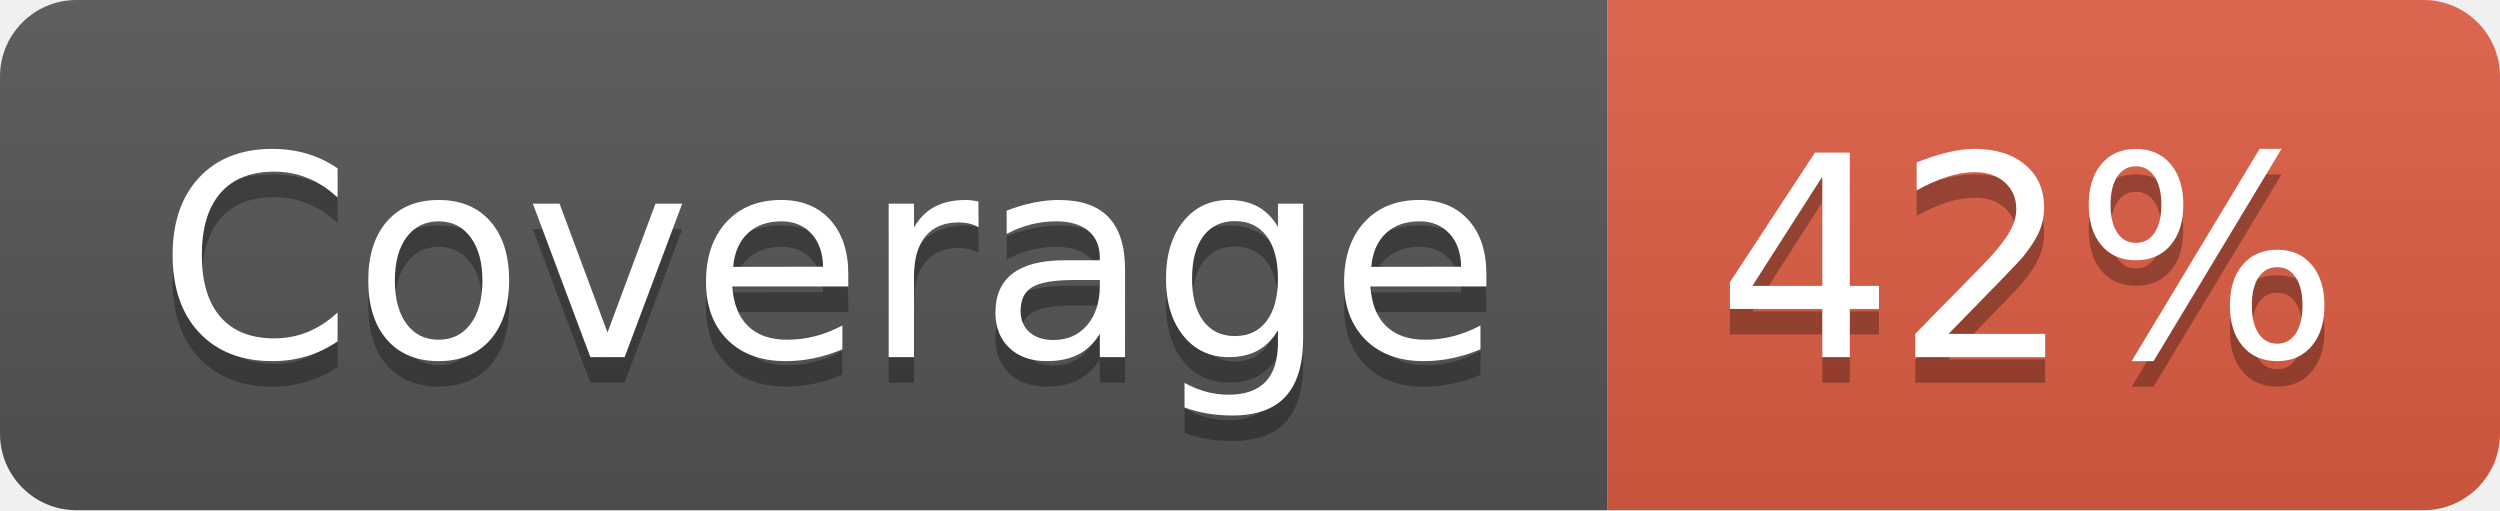
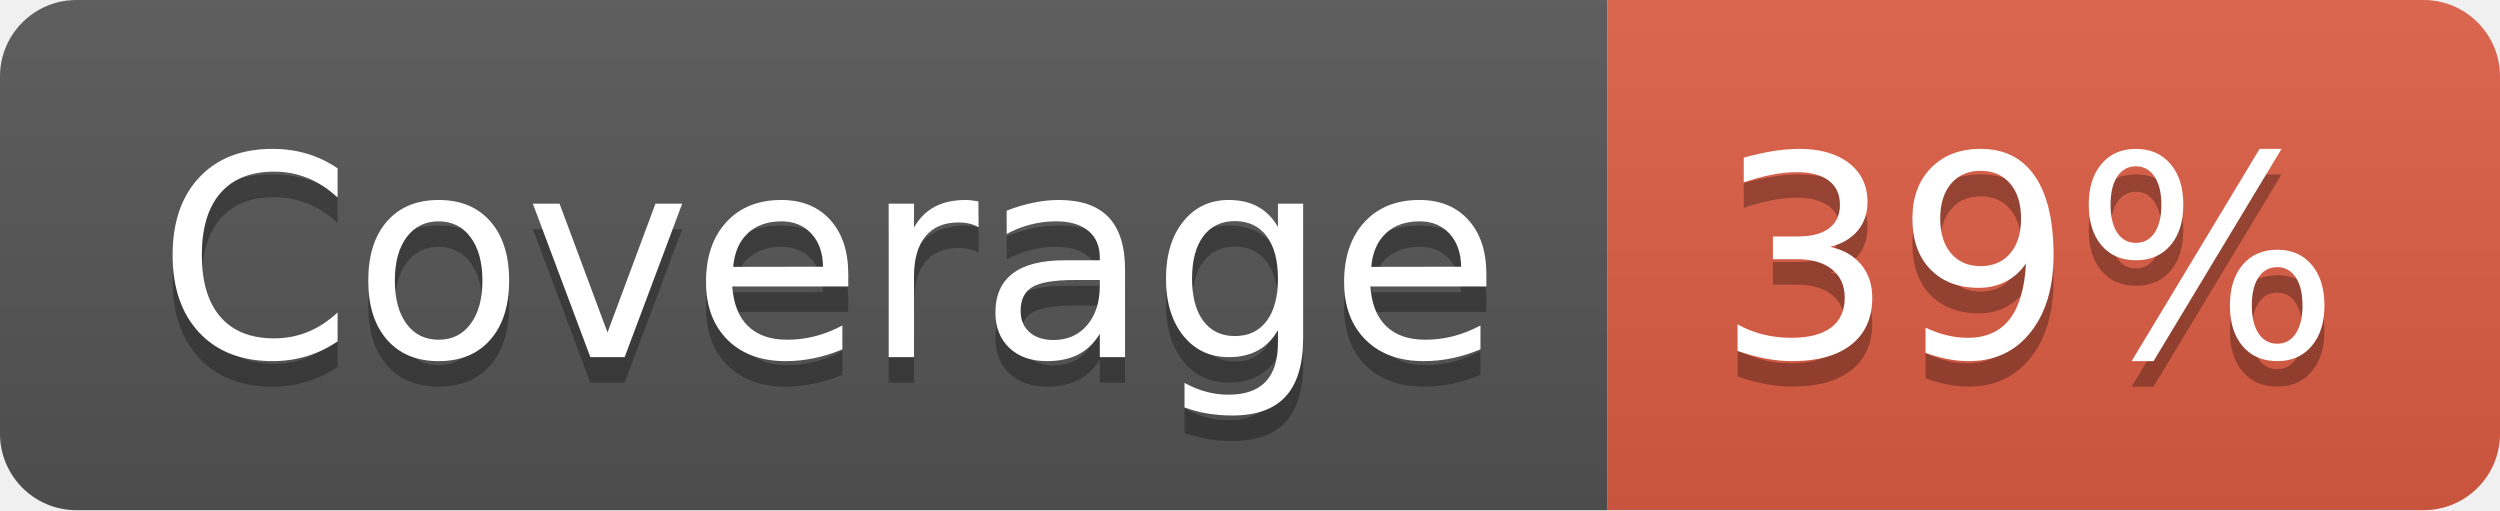
- <svg xmlns="http://www.w3.org/2000/svg" width="98" height="20" role="img" aria-label="Coverage: 42%">
+ <svg xmlns="http://www.w3.org/2000/svg" width="98" height="20" role="img" aria-label="Coverage: 39%">
  <linearGradient id="s" x2="0" y2="100%">
    <stop offset="0" stop-color="#bbb" stop-opacity=".1" />
    <stop offset="1" stop-opacity=".1" />
  </linearGradient>
  <clipPath id="r">
    <rect width="98" height="20" rx="3" fill="#fff" />
  </clipPath>
  <g clip-path="url(#r)">
    <rect width="63" height="20" fill="#555" />
    <rect x="63" width="35" height="20" fill="#e05d44" />
    <rect width="98" height="20" fill="url(#s)" />
  </g>
  <g fill="#fff" text-anchor="middle" font-family="Verdana,Geneva,DejaVu Sans,sans-serif" text-rendering="geometricPrecision" font-size="110">
    <text aria-hidden="true" x="325" y="150" fill="#010101" fill-opacity=".3" transform="scale(.1)" textLength="530">Coverage</text>
    <text x="325" y="140" transform="scale(.1)" fill="#fff" textLength="530">Coverage</text>
-     <text aria-hidden="true" x="795" y="150" fill="#010101" fill-opacity=".3" transform="scale(.1)" textLength="250">42%</text>
-     <text x="795" y="140" transform="scale(.1)" fill="#fff" textLength="250">42%</text>
+     <text aria-hidden="true" x="795" y="150" fill="#010101" fill-opacity=".3" transform="scale(.1)" textLength="250">39%</text>
+     <text x="795" y="140" transform="scale(.1)" fill="#fff" textLength="250">39%</text>
  </g>
</svg>
